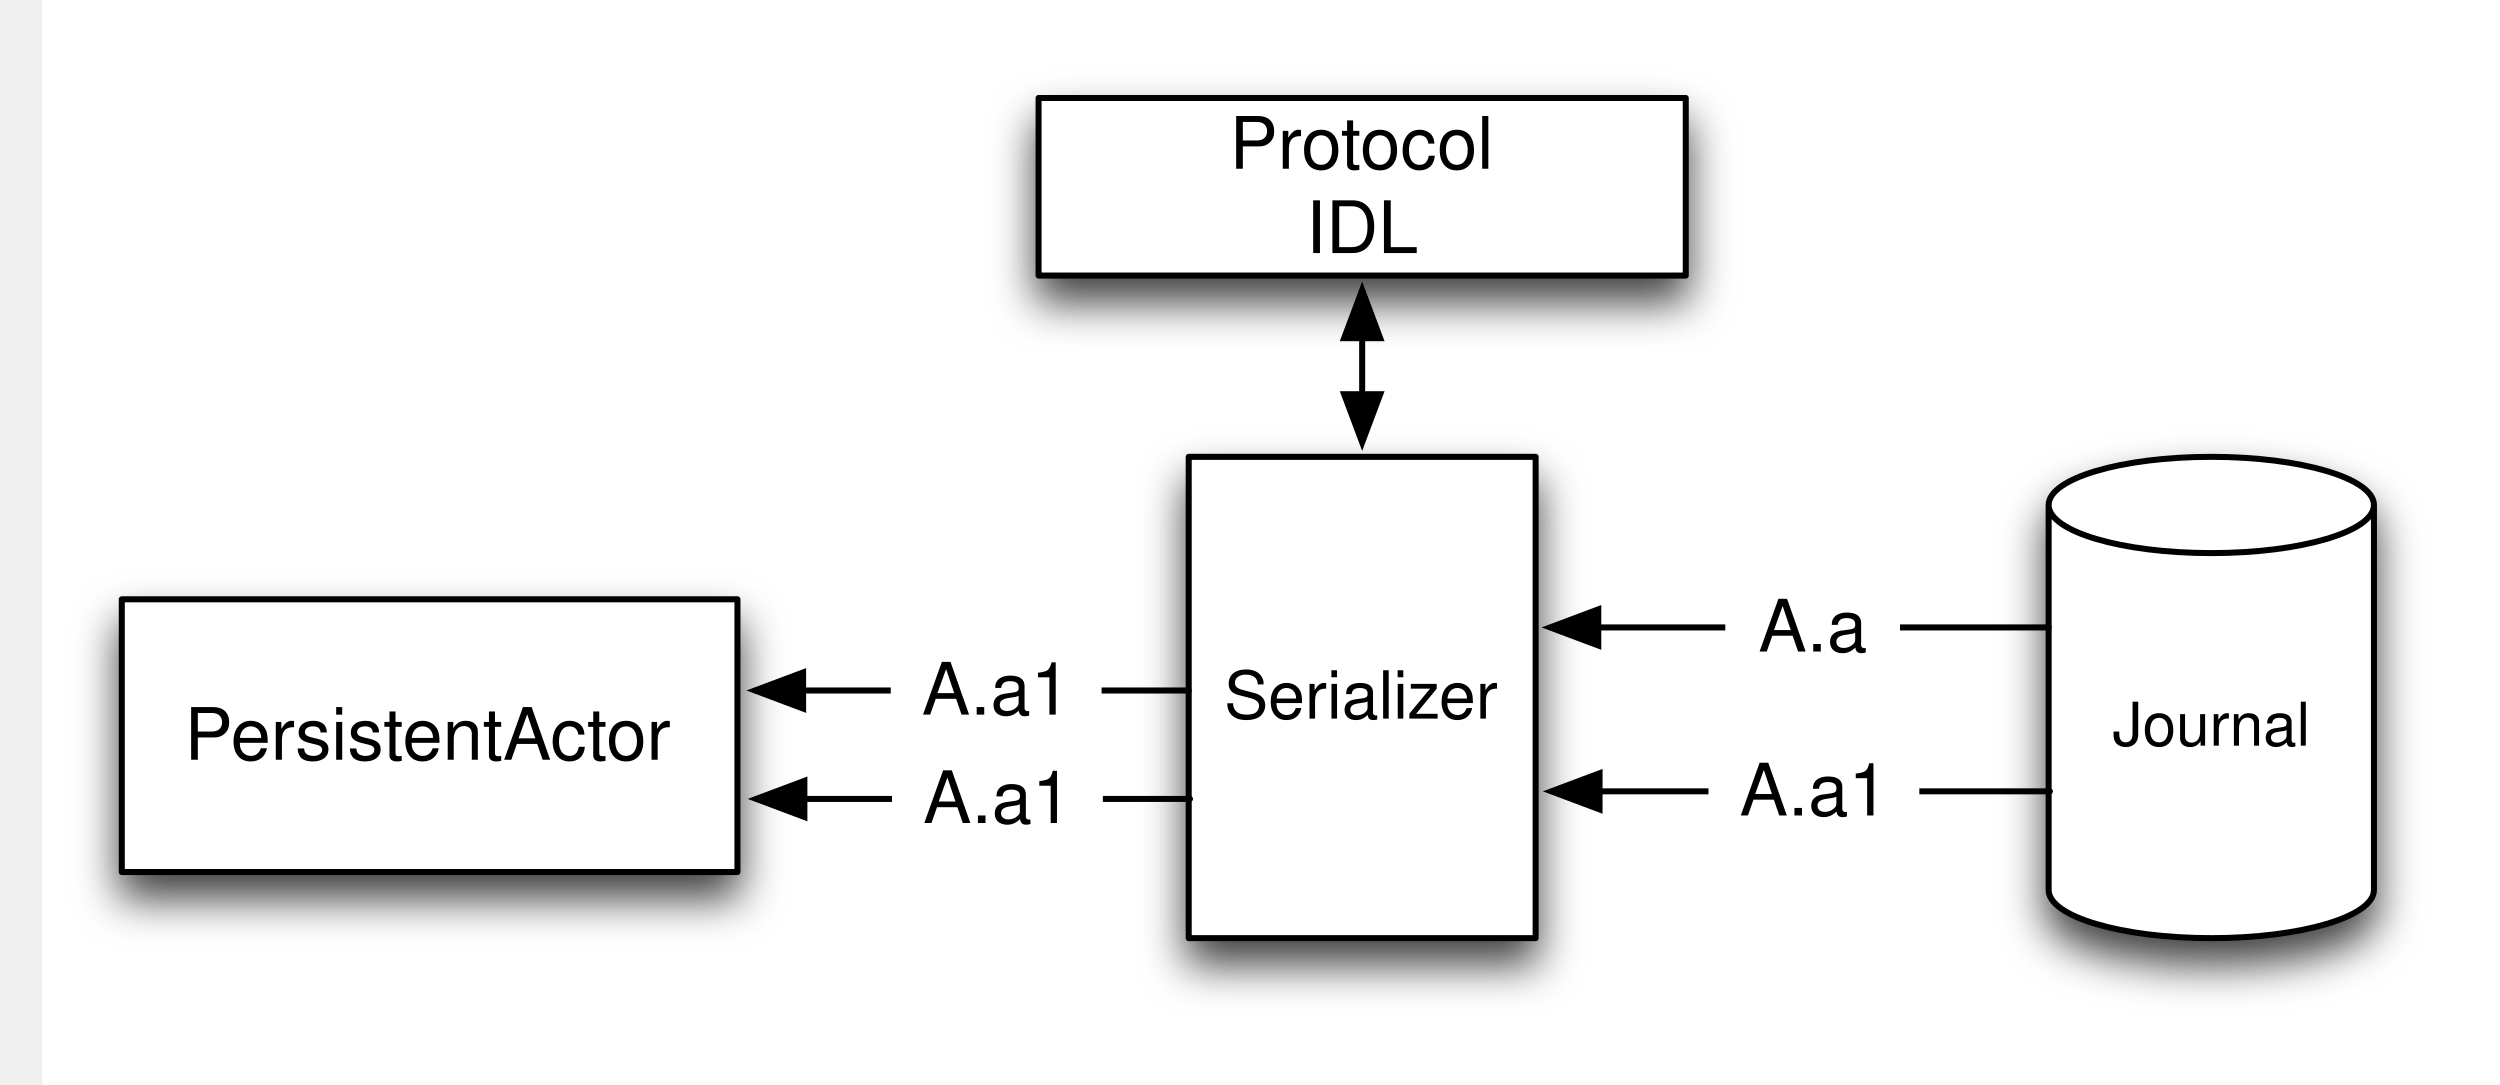
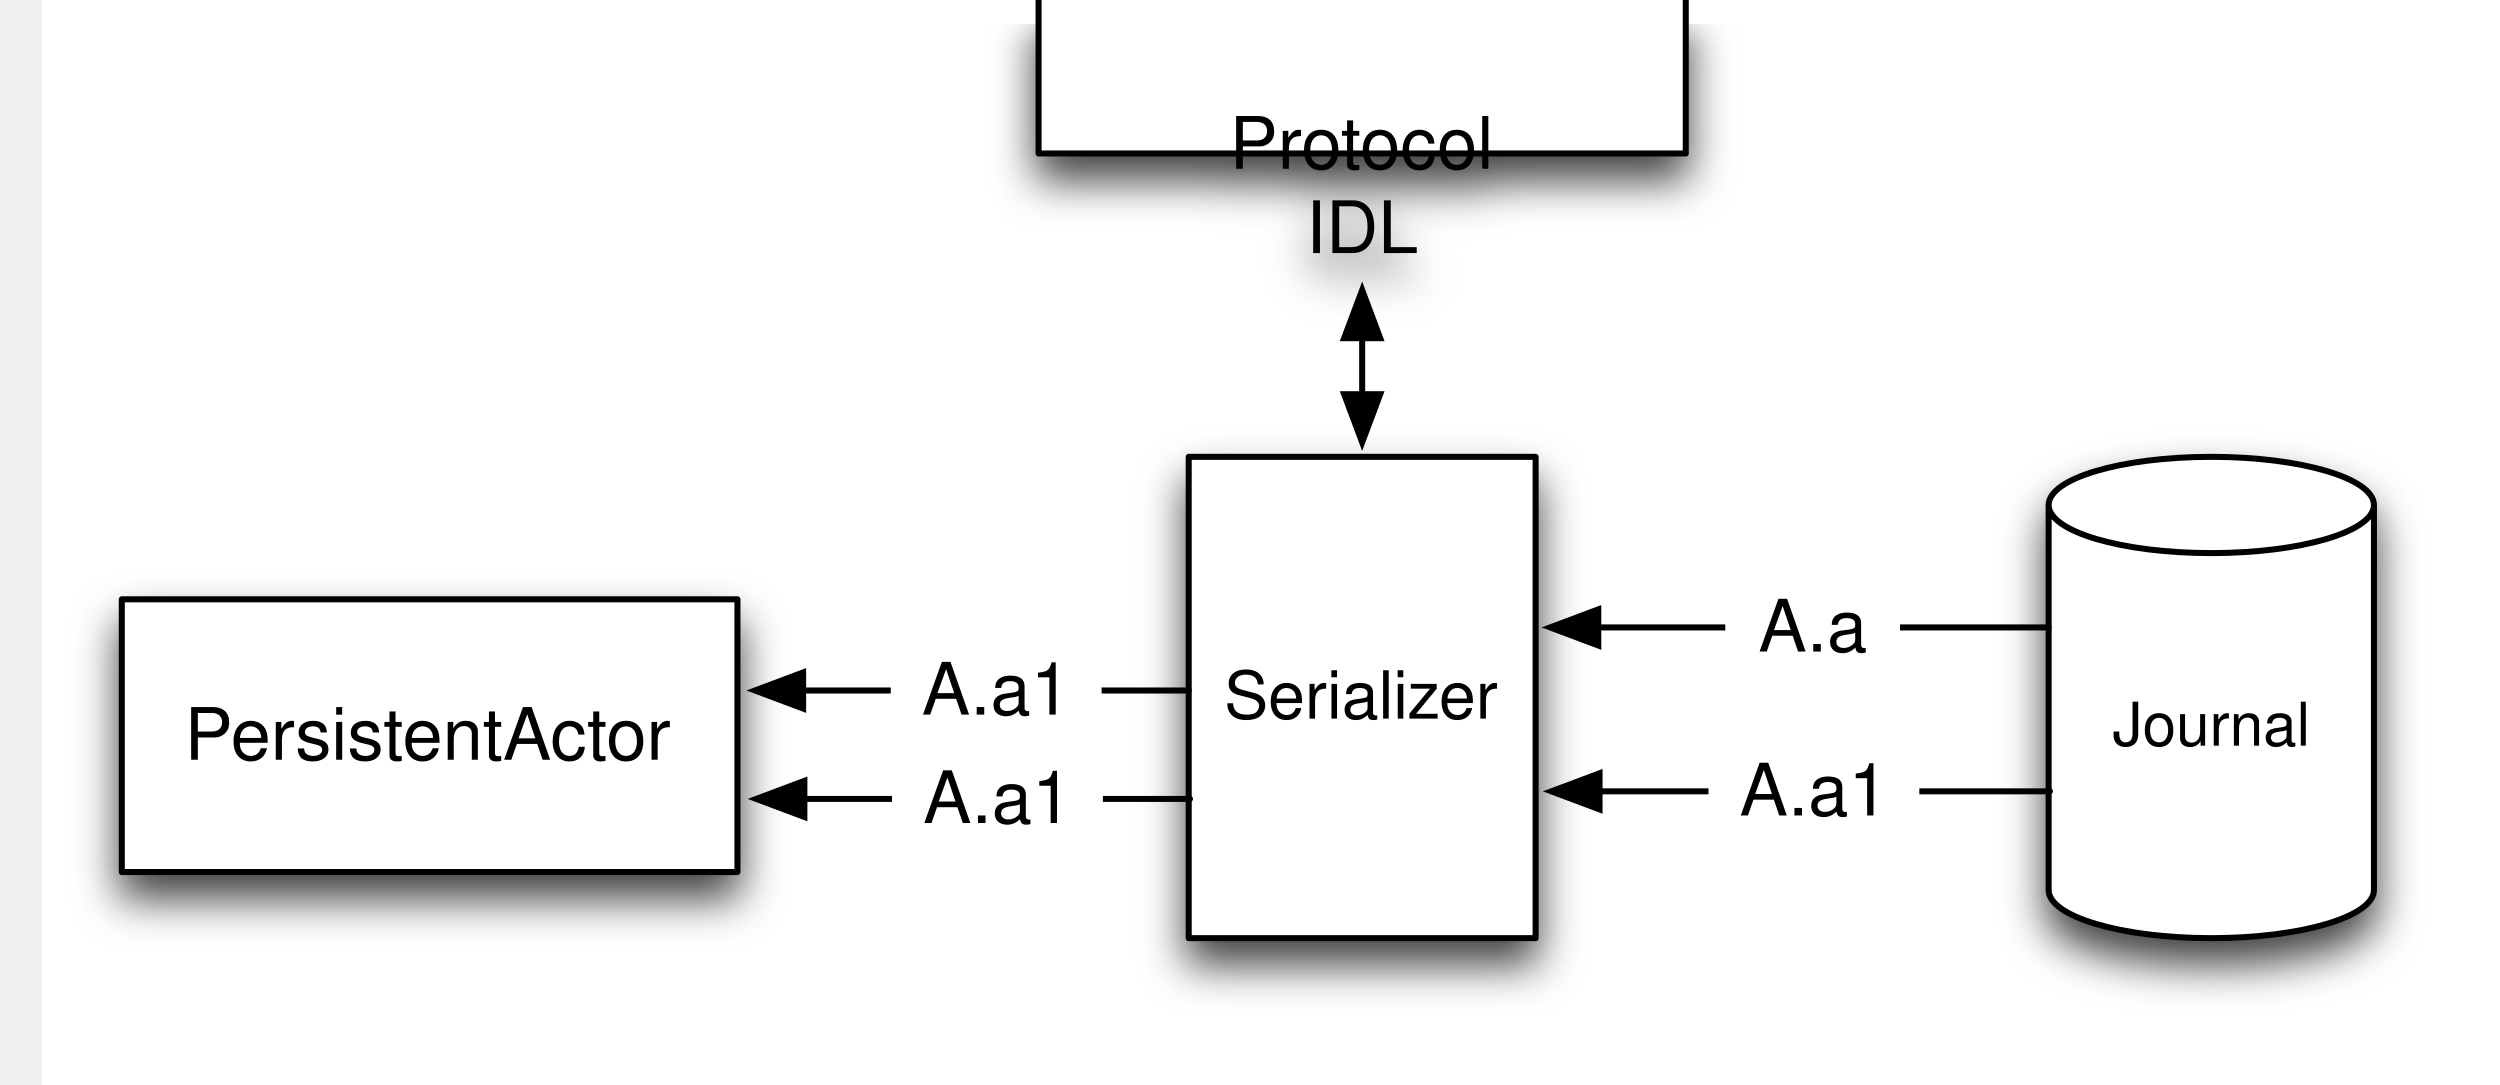
<svg xmlns="http://www.w3.org/2000/svg" xmlns:xlink="http://www.w3.org/1999/xlink" version="1.1" viewBox="-7 4 415 180" width="415pt" height="15pc">
  <defs>
    <filter id="Shadow" filterUnits="userSpaceOnUse">
      <feGaussianBlur in="SourceAlpha" result="blur" stdDeviation="3.488" />
      <feOffset in="blur" result="offset" dx="0" dy="4" />
      <feFlood flood-color="black" flood-opacity=".75" result="flood" />
      <feComposite in="flood" in2="offset" operator="in" />
    </filter>
    <font-face font-family="Helvetica" font-size="12" units-per-em="1000" underline-position="-75.684" underline-thickness="49.316" slope="0" x-height="522.949" cap-height="717.285" ascent="770.02" descent="-229.98" font-weight="500">
      <font-face-src>
        <font-face-name name="Helvetica" />
      </font-face-src>
    </font-face>
    <font-face font-family="Helvetica" font-size="11" units-per-em="1000" underline-position="-75.684" underline-thickness="49.316" slope="0" x-height="522.949" cap-height="717.285" ascent="770.02" descent="-229.98" font-weight="500">
      <font-face-src>
        <font-face-name name="Helvetica" />
      </font-face-src>
    </font-face>
    <font-face font-family="Helvetica" font-size="10" units-per-em="1000" underline-position="-75.684" underline-thickness="49.316" slope="0" x-height="522.949" cap-height="717.285" ascent="770.02" descent="-229.98" font-weight="500">
      <font-face-src>
        <font-face-name name="Helvetica" />
      </font-face-src>
    </font-face>
    <marker orient="auto" overflow="visible" markerUnits="strokeWidth" id="FilledArrow_Marker" viewBox="-1 -4 10 8" markerWidth="10" markerHeight="8" color="black">
      <g>
        <path d="M 8 0 L 0 -3 L 0 3 Z" fill="currentColor" stroke="currentColor" stroke-width="1" />
      </g>
    </marker>
    <marker orient="auto" overflow="visible" markerUnits="strokeWidth" id="FilledArrow_Marker_2" viewBox="-9 -4 10 8" markerWidth="10" markerHeight="8" color="black">
      <g>
        <path d="M -8 0 L 0 3 L 0 -3 Z" fill="currentColor" stroke="currentColor" stroke-width="1" />
      </g>
    </marker>
  </defs>
  <g stroke="none" stroke-opacity="1" stroke-dasharray="none" fill="none" fill-opacity="1">
    <rect fill="white" width="559.29" height="782.89" />
    <g>
      <g>
        <use xlink:href="#id1_Graphic" filter="url(#Shadow)" />
        <use xlink:href="#id61_Graphic" filter="url(#Shadow)" />
        <use xlink:href="#id10_Graphic" filter="url(#Shadow)" />
        <use xlink:href="#id56_Graphic" filter="url(#Shadow)" />
      </g>
      <g id="id1_Graphic">
        <rect x="13.219" y="103.483" width="102.196" height="45.276" fill="white" />
        <rect x="13.219" y="103.483" width="102.196" height="45.276" stroke="black" stroke-linecap="round" stroke-linejoin="round" stroke-width="1" />
        <text transform="translate(18.2192 119.121)" fill="black">
          <tspan font-family="Helvetica" font-size="12" font-weight="500" x="5.417" y="11" textLength="81.363">PersistentActor</tspan>
        </text>
      </g>
      <g id="id61_Graphic">
        <rect x="190.326" y="79.835" width="57.587" height="79.898" fill="white" />
        <rect x="190.326" y="79.835" width="57.587" height="79.898" stroke="black" stroke-linecap="round" stroke-linejoin="round" stroke-width="1" />
        <text transform="translate(195.3263 113.2843)" fill="black">
          <tspan font-family="Helvetica" font-size="11" font-weight="500" x=".87" y="10" textLength="45.848">Serializer</tspan>
        </text>
      </g>
      <g id="id10_Graphic">
        <path d="M 333.075 151.743 L 333.075 87.825 C 333.075 83.415 345.171 79.835 360.075 79.835 C 374.979 79.835 387.075 83.415 387.075 87.825 L 387.075 151.743 C 387.075 156.154 374.979 159.733 360.075 159.733 C 345.171 159.733 333.075 156.154 333.075 151.743" fill="white" />
        <path d="M 333.075 151.743 L 333.075 87.825 C 333.075 83.415 345.171 79.835 360.075 79.835 C 374.979 79.835 387.075 83.415 387.075 87.825 L 387.075 151.743 C 387.075 156.154 374.979 159.733 360.075 159.733 C 345.171 159.733 333.075 156.154 333.075 151.743 M 333.075 87.825 C 333.075 92.235 345.171 95.815 360.075 95.815 C 374.979 95.815 387.075 92.235 387.075 87.825" stroke="black" stroke-linecap="round" stroke-linejoin="round" stroke-width="1" />
        <text transform="translate(338.0751 117.7792)" fill="black">
          <tspan font-family="Helvetica" font-size="10" font-weight="500" x="5.601" y="10" textLength="32.798">Journal</tspan>
        </text>
      </g>
      <line x1="333.075" y1="108.153" x2="258.313" y2="108.153" marker-end="url(#FilledArrow_Marker)" stroke="black" stroke-linecap="round" stroke-linejoin="round" stroke-width="1" />
      <rect x="279.398" y="96.153" width="29" height="24" fill="white" />
      <text transform="translate(284.3982 101.1526)" fill="black">
        <tspan font-family="Helvetica" font-size="12" font-weight="500" x=".494" y="11" textLength="18.012">A.a</tspan>
      </text>
      <line x1="190.326" y1="118.621" x2="126.316" y2="118.621" marker-end="url(#FilledArrow_Marker)" stroke="black" stroke-linecap="round" stroke-linejoin="round" stroke-width="1" />
      <rect x="140.865" y="106.621" width="35" height="24" fill="white" />
      <text transform="translate(145.8646 111.621)" fill="black">
        <tspan font-family="Helvetica" font-size="12" font-weight="500" x=".157" y="11" textLength="24.686">A.a1</tspan>
      </text>
      <g id="id56_Graphic">
-         <rect x="165.405" y="20.266" width="107.43" height="29.478" fill="white" />
-         <rect x="165.405" y="20.266" width="107.43" height="29.478" stroke="black" stroke-linecap="round" stroke-linejoin="round" stroke-width="1" />
+         <rect x="165.405" y="20.2.5.82" width="107.43" height="29.478" fill="white" />
+         <rect x="165.405" y="20.2.5.82" width="107.43" height="29.478" stroke="black" stroke-linecap="round" stroke-linejoin="round" stroke-width="1" />
        <text transform="translate(170.4047 21.00471)" fill="black">
          <tspan font-family="Helvetica" font-size="12" font-weight="500" x="26.704" y="11" textLength="44.021">Protocol</tspan>
          <tspan font-family="Helvetica" font-size="12" font-weight="500" x="39.378" y="25" textLength="18.674">IDL</tspan>
        </text>
      </g>
      <line x1="219.12" y1="60.144" x2="219.12" y2="69.435" marker-end="url(#FilledArrow_Marker)" marker-start="url(#FilledArrow_Marker_2)" stroke="black" stroke-linecap="round" stroke-linejoin="round" stroke-width="1" />
      <line x1="333.287" y1="135.364" x2="258.525" y2="135.364" marker-end="url(#FilledArrow_Marker)" stroke="black" stroke-linecap="round" stroke-linejoin="round" stroke-width="1" />
      <rect x="276.61" y="123.364" width="35" height="24" fill="white" />
      <text transform="translate(281.6099 128.3644)" fill="black">
        <tspan font-family="Helvetica" font-size="12" font-weight="500" x=".157" y="11" textLength="24.686">A.a1</tspan>
      </text>
      <line x1="190.538" y1="136.621" x2="126.527" y2="136.621" marker-end="url(#FilledArrow_Marker)" stroke="black" stroke-linecap="round" stroke-linejoin="round" stroke-width="1" />
      <rect x="141.076" y="124.621" width="35" height="24" fill="white" />
      <text transform="translate(146.0764 129.621)" fill="black">
        <tspan font-family="Helvetica" font-size="12" font-weight="500" x=".157" y="11" textLength="24.686">A.a1</tspan>
      </text>
    </g>
  </g>
</svg>
